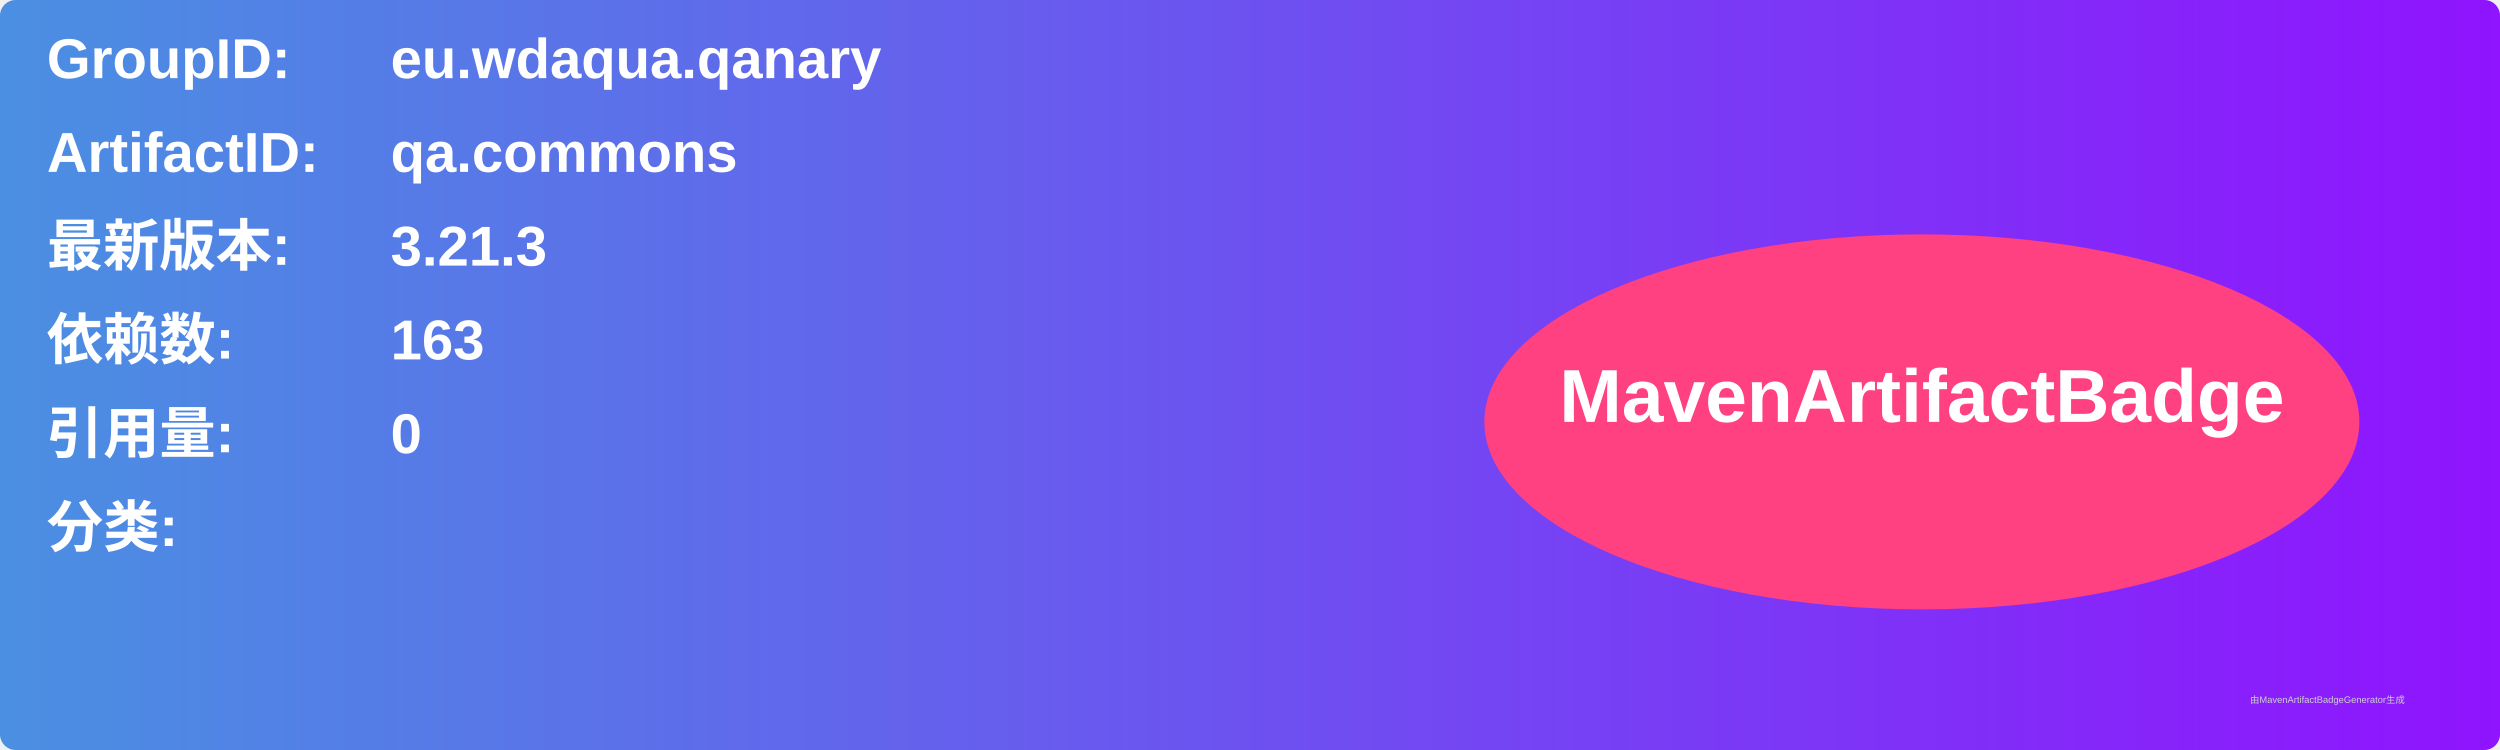
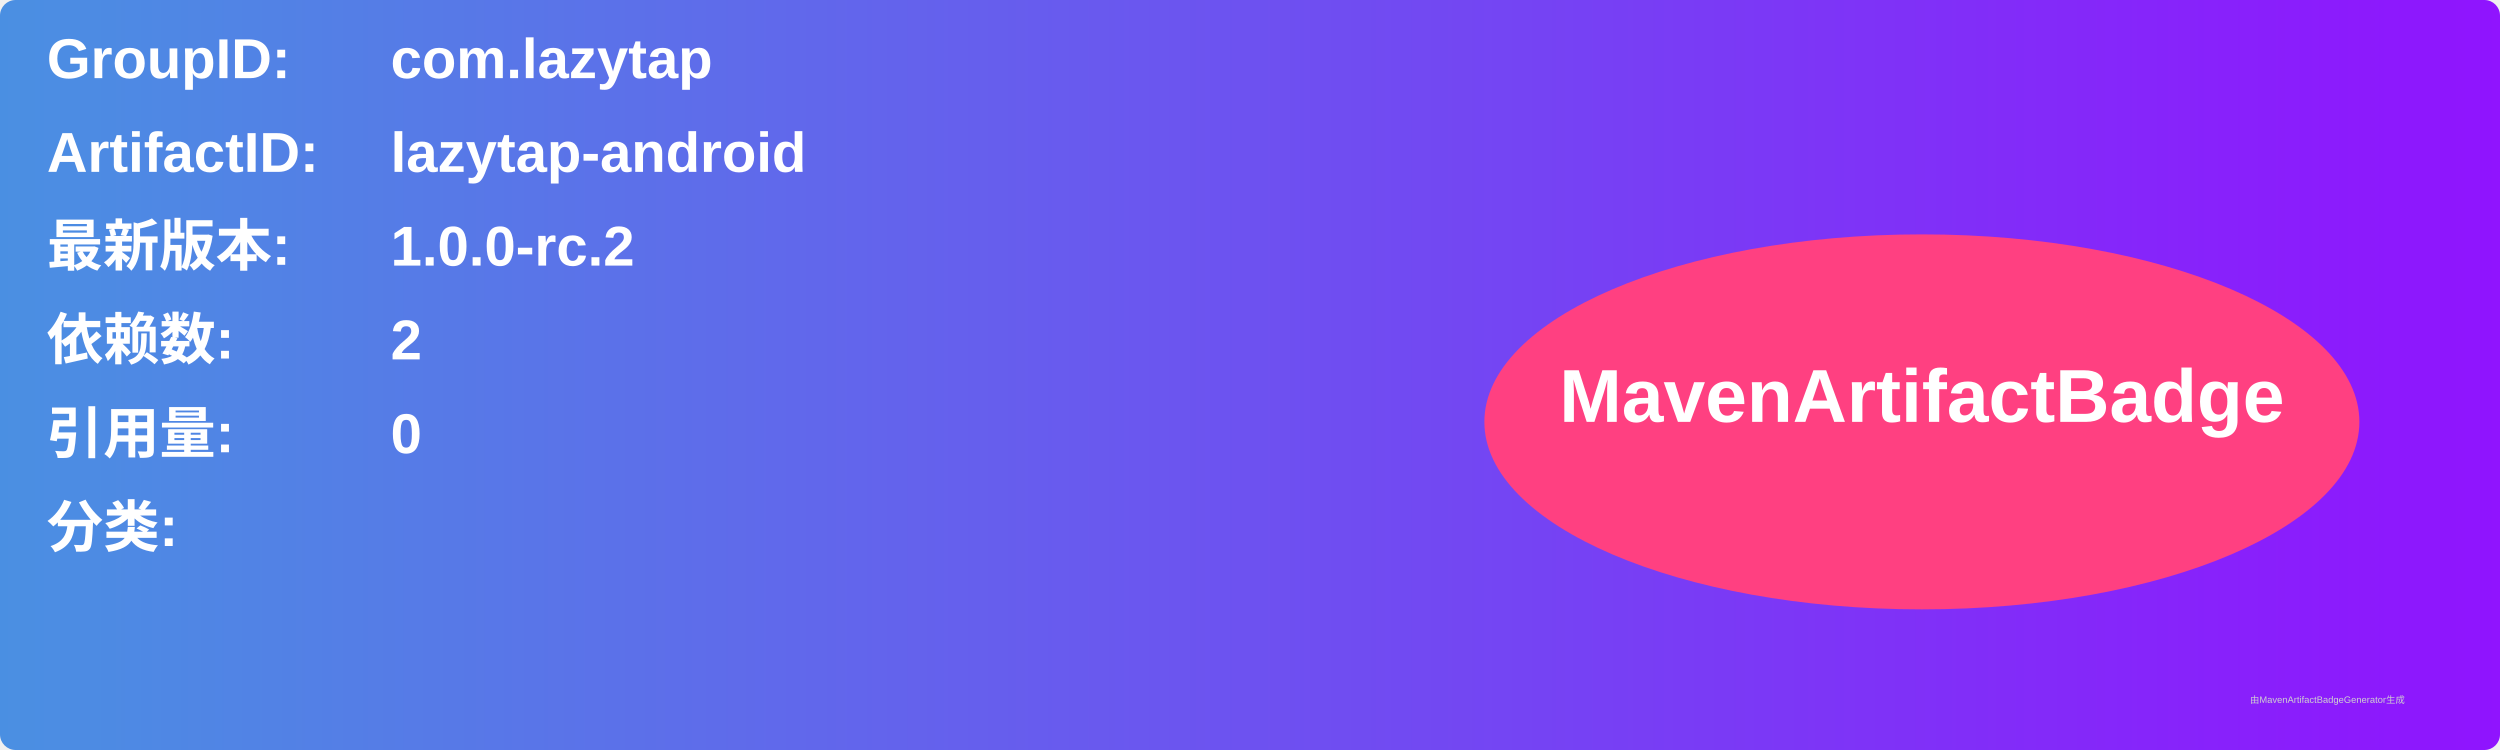
<svg xmlns="http://www.w3.org/2000/svg" width="800" height="240" viewBox="0 0 800 240">
  <linearGradient id="grad" x1="0%" y1="0%" x2="100%" y2="0%">
    <stop offset="0%" stop-color="#4a90e2" />
    <stop offset="100%" stop-color="#9013fe" />
  </linearGradient>
  <rect width="100%" height="100%" rx="5" ry="5" fill="url(#grad)" />
  <g transform="translate(15, 15)">
    <text x="0" y="10" font-family="Arial" font-size="18" fill="white" font-weight="bold" width="260">GroupID:</text>
-     <text x="110" y="10" font-family="Arial" font-size="18" fill="white" font-weight="bold" width="460">eu.wdaqua.qanary</text>
+     <text x="110" y="10" font-family="Arial" font-size="18" fill="white" font-weight="bold" width="460">com.lazytap</text>
    <text x="0" y="40" font-family="Arial" font-size="18" fill="white" font-weight="bold" width="260">ArtifactID:</text>
-     <text x="110" y="40" font-family="Arial" font-size="18" fill="white" font-weight="bold" width="460">qa.commons</text>
+     <text x="110" y="40" font-family="Arial" font-size="18" fill="white" font-weight="bold" width="460">lazytap-android</text>
    <text x="0" y="70" font-family="Arial" font-size="18" fill="white" font-weight="bold">最新版本:</text>
    <text x="110" y="70" font-family="Arial" font-size="18" fill="white" font-weight="bold">
-       <tspan font-weight="bold">3.21.3</tspan>
+       <tspan font-weight="bold">1.0.0-rc.2</tspan>
    </text>
    <text x="0" y="100" font-family="Arial" font-size="18" fill="white" font-weight="bold">依赖数: </text>
    <text x="110" y="100" font-family="Arial" font-size="18" fill="white">
-       <tspan font-weight="bold">163</tspan>
+       <tspan font-weight="bold">2</tspan>
    </text>
    <text x="0" y="130" font-family="Arial" font-size="18" fill="white" font-weight="bold">引用量: </text>
    <text x="110" y="130" font-family="Arial" font-size="18" fill="white">
      <tspan font-weight="bold">0</tspan>
    </text>
    <text x="0" y="160" font-family="Arial" font-size="18" fill="white" font-weight="bold">分类:</text>
    <text x="10" y="190" font-family="Arial" font-size="10" fill="white">
      <tspan font-weight="bold" />
    </text>
    <ellipse cx="600" cy="120" rx="140" ry="60" fill="#ff4081" />
    <text x="600" y="120" text-anchor="middle" font-family="Arial" font-size="24" fill="white" font-weight="bold">MavenArtifactBadge</text>
  </g>
  <text x="720" y="225" font-family="Arial" font-size="3" fill="#d0d0d0">由MavenArtifactBadgeGenerator生成</text>
</svg>
